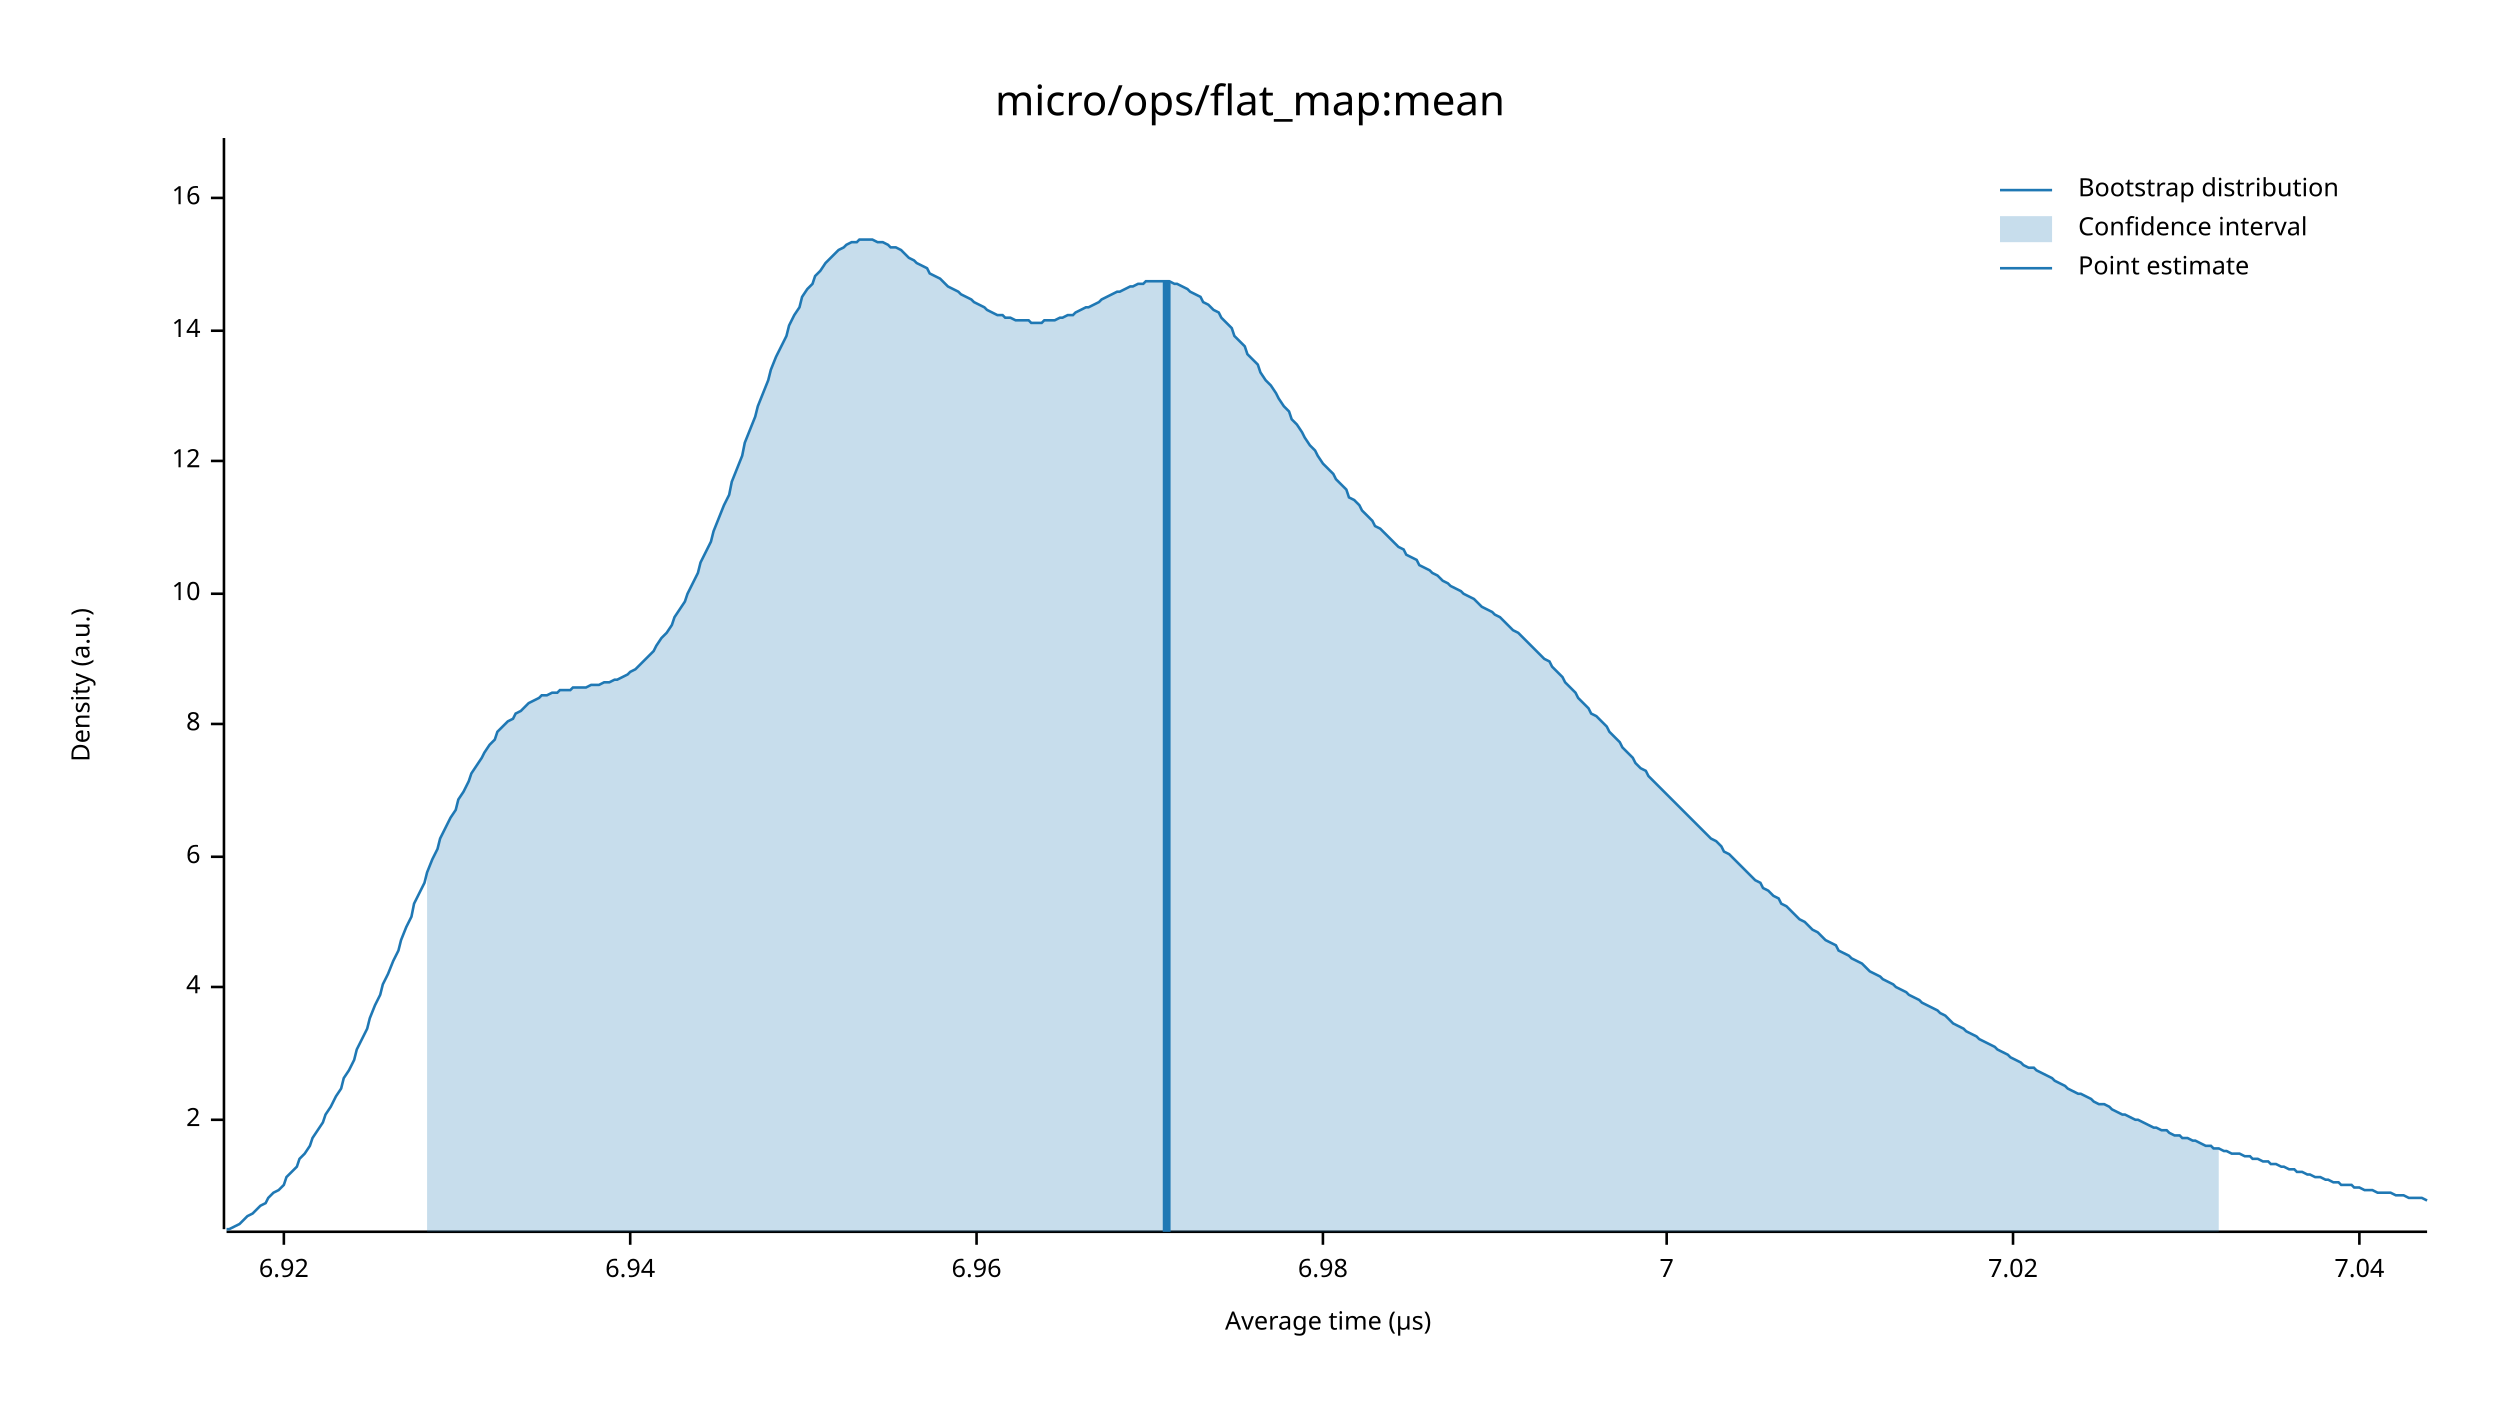
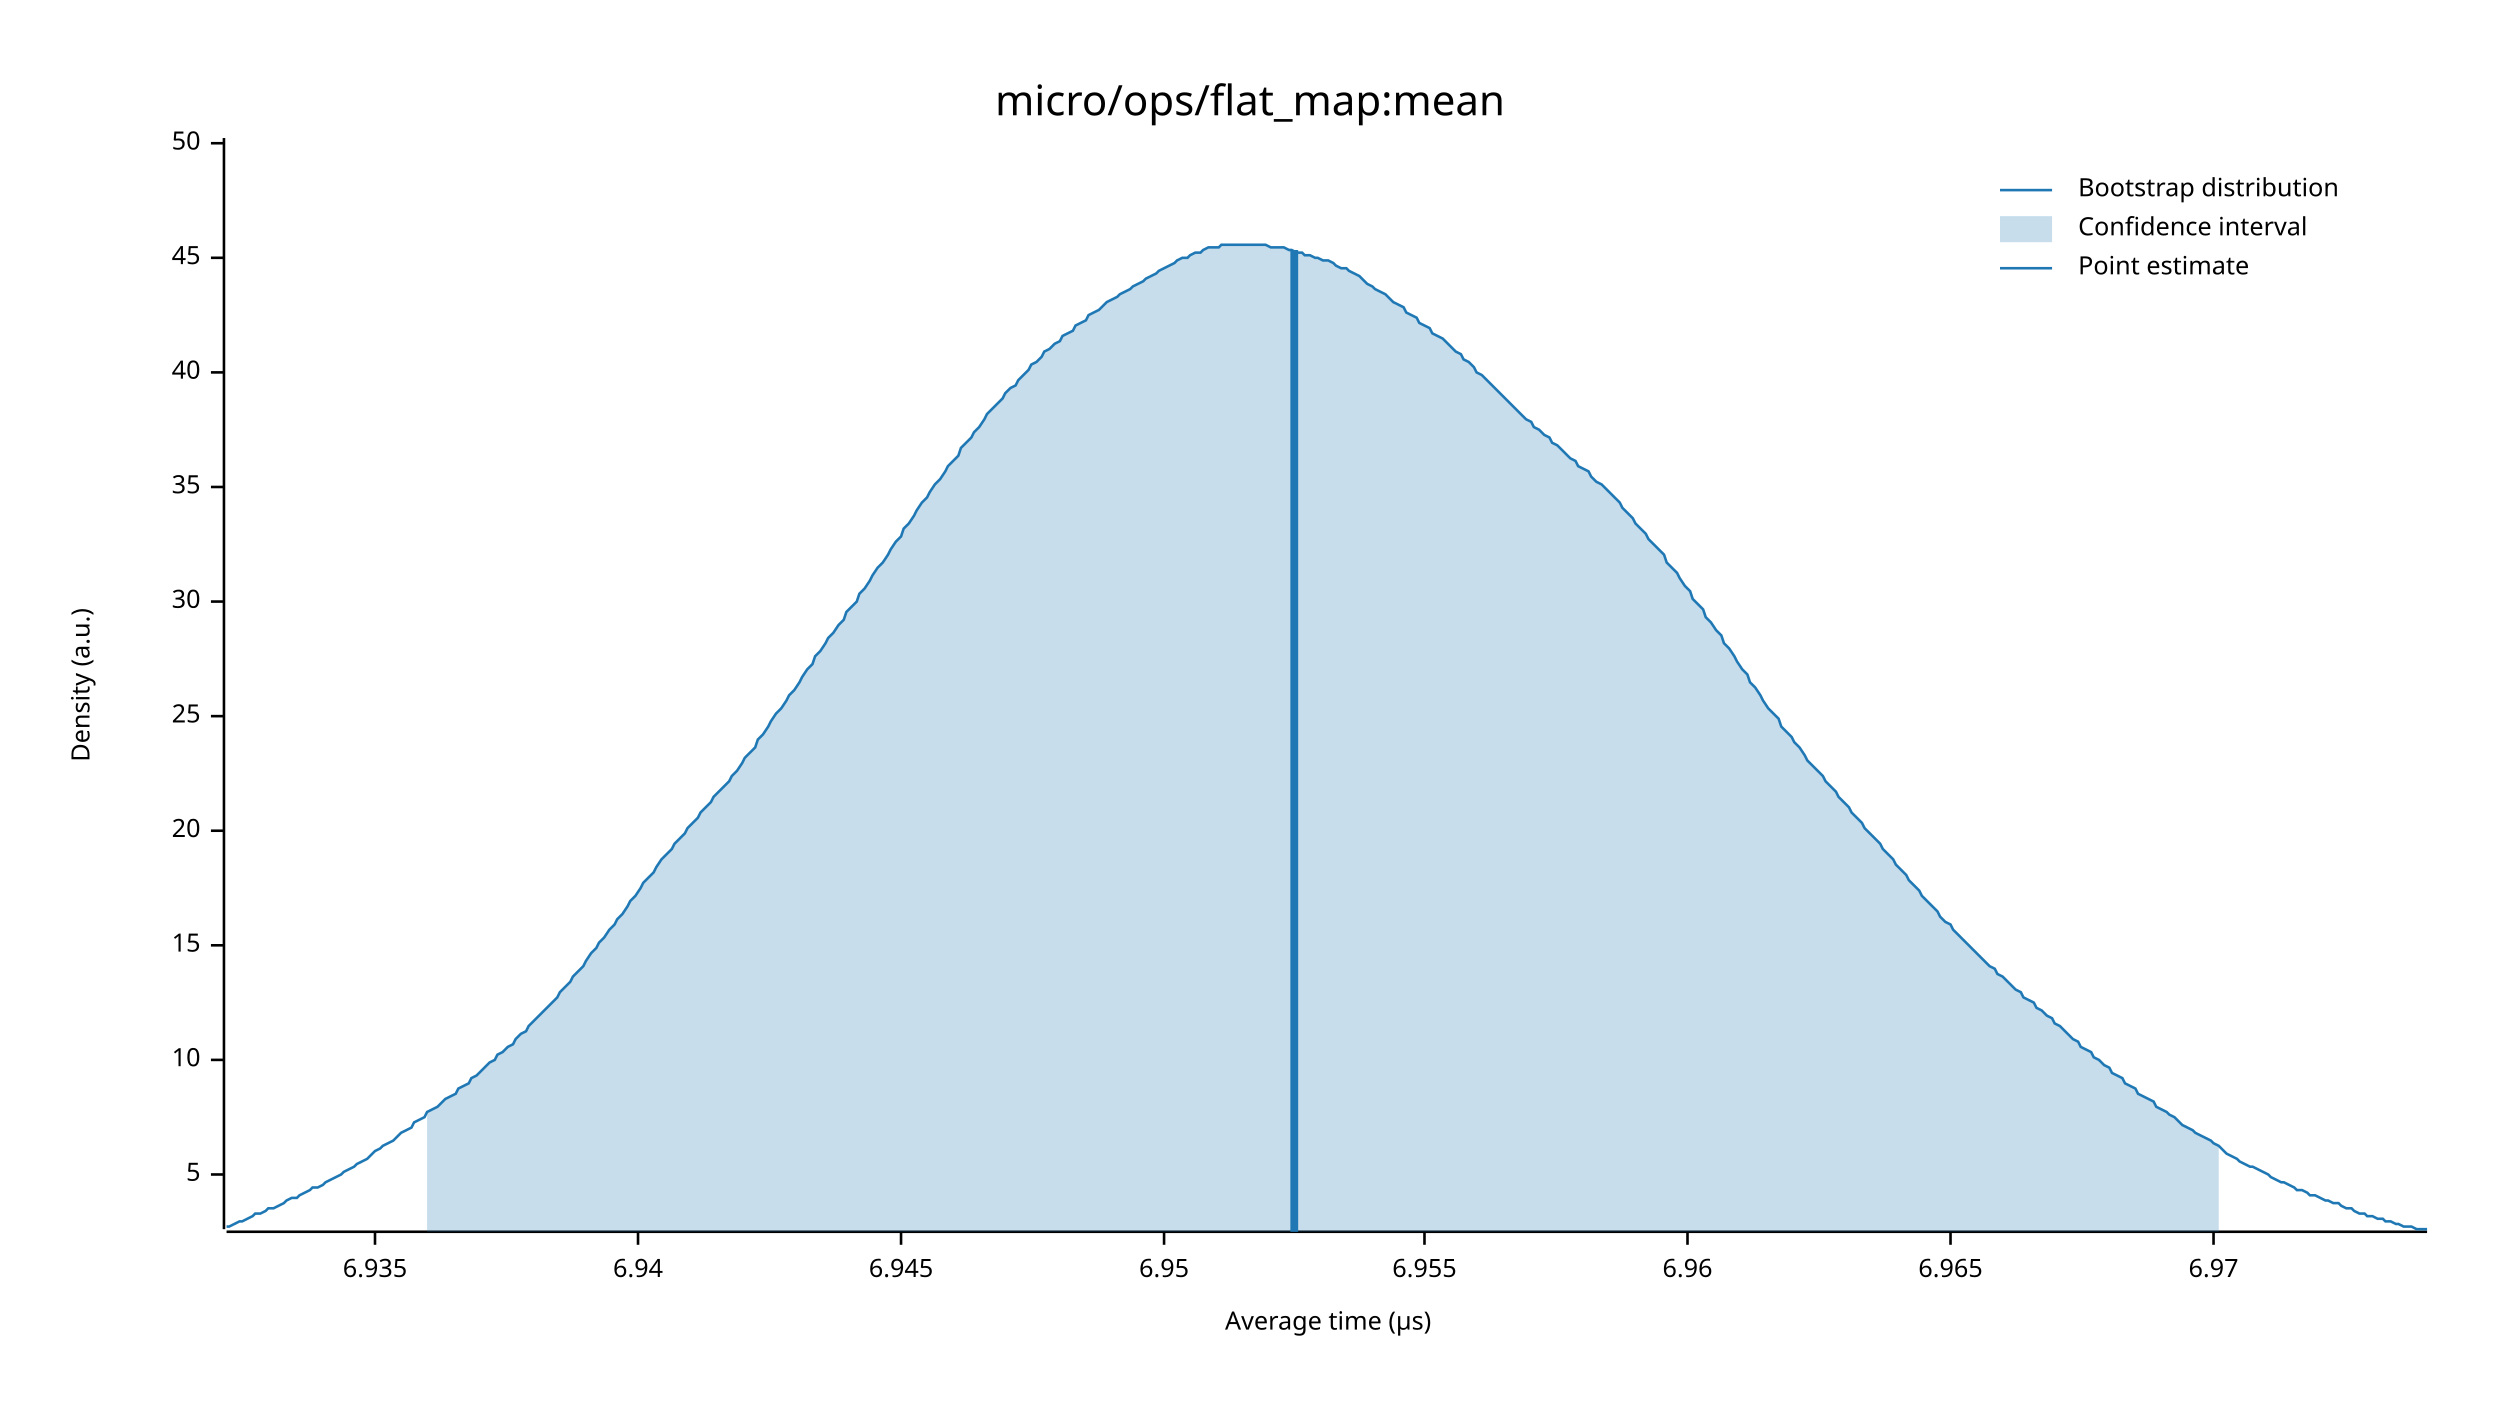
<svg xmlns="http://www.w3.org/2000/svg" width="960" height="540" viewBox="0 0 960 540">
  <text x="480" y="32" dy="0.76em" text-anchor="middle" font-family="sans-serif" font-size="16.129" opacity="1" fill="#000000">
micro/ops/flat_map:mean
</text>
  <text x="27" y="263" dy="0.76em" text-anchor="middle" font-family="sans-serif" font-size="9.677" opacity="1" fill="#000000" transform="rotate(270, 27, 263)">
Density (a.u.)
</text>
  <text x="510" y="513" dy="-0.5ex" text-anchor="middle" font-family="sans-serif" font-size="9.677" opacity="1" fill="#000000">
Average time (µs)
</text>
  <polyline fill="none" opacity="1" stroke="#000000" stroke-width="1" points="86,53 86,472 " />
-   <text x="77" y="430" dy="0.5ex" text-anchor="end" font-family="sans-serif" font-size="9.677" opacity="1" fill="#000000">
- 2
+   <text x="77" y="451" dy="0.5ex" text-anchor="end" font-family="sans-serif" font-size="9.677" opacity="1" fill="#000000">
+ 5
</text>
-   <polyline fill="none" opacity="1" stroke="#000000" stroke-width="1" points="81,430 86,430 " />
-   <text x="77" y="379" dy="0.5ex" text-anchor="end" font-family="sans-serif" font-size="9.677" opacity="1" fill="#000000">
- 4
- </text>
-   <polyline fill="none" opacity="1" stroke="#000000" stroke-width="1" points="81,379 86,379 " />
-   <text x="77" y="329" dy="0.5ex" text-anchor="end" font-family="sans-serif" font-size="9.677" opacity="1" fill="#000000">
- 6
- </text>
-   <polyline fill="none" opacity="1" stroke="#000000" stroke-width="1" points="81,329 86,329 " />
-   <text x="77" y="278" dy="0.5ex" text-anchor="end" font-family="sans-serif" font-size="9.677" opacity="1" fill="#000000">
- 8
- </text>
-   <polyline fill="none" opacity="1" stroke="#000000" stroke-width="1" points="81,278 86,278 " />
-   <text x="77" y="228" dy="0.5ex" text-anchor="end" font-family="sans-serif" font-size="9.677" opacity="1" fill="#000000">
+   <polyline fill="none" opacity="1" stroke="#000000" stroke-width="1" points="81,451 86,451 " />
+   <text x="77" y="407" dy="0.5ex" text-anchor="end" font-family="sans-serif" font-size="9.677" opacity="1" fill="#000000">
10
</text>
-   <polyline fill="none" opacity="1" stroke="#000000" stroke-width="1" points="81,228 86,228 " />
-   <text x="77" y="177" dy="0.5ex" text-anchor="end" font-family="sans-serif" font-size="9.677" opacity="1" fill="#000000">
- 12
+   <polyline fill="none" opacity="1" stroke="#000000" stroke-width="1" points="81,407 86,407 " />
+   <text x="77" y="363" dy="0.5ex" text-anchor="end" font-family="sans-serif" font-size="9.677" opacity="1" fill="#000000">
+ 15
</text>
-   <polyline fill="none" opacity="1" stroke="#000000" stroke-width="1" points="81,177 86,177 " />
-   <text x="77" y="127" dy="0.5ex" text-anchor="end" font-family="sans-serif" font-size="9.677" opacity="1" fill="#000000">
- 14
+   <polyline fill="none" opacity="1" stroke="#000000" stroke-width="1" points="81,363 86,363 " />
+   <text x="77" y="319" dy="0.5ex" text-anchor="end" font-family="sans-serif" font-size="9.677" opacity="1" fill="#000000">
+ 20
</text>
-   <polyline fill="none" opacity="1" stroke="#000000" stroke-width="1" points="81,127 86,127 " />
-   <text x="77" y="76" dy="0.5ex" text-anchor="end" font-family="sans-serif" font-size="9.677" opacity="1" fill="#000000">
- 16
+   <polyline fill="none" opacity="1" stroke="#000000" stroke-width="1" points="81,319 86,319 " />
+   <text x="77" y="275" dy="0.5ex" text-anchor="end" font-family="sans-serif" font-size="9.677" opacity="1" fill="#000000">
+ 25
</text>
-   <polyline fill="none" opacity="1" stroke="#000000" stroke-width="1" points="81,76 86,76 " />
+   <polyline fill="none" opacity="1" stroke="#000000" stroke-width="1" points="81,275 86,275 " />
+   <text x="77" y="231" dy="0.5ex" text-anchor="end" font-family="sans-serif" font-size="9.677" opacity="1" fill="#000000">
+ 30
+ </text>
+   <polyline fill="none" opacity="1" stroke="#000000" stroke-width="1" points="81,231 86,231 " />
+   <text x="77" y="187" dy="0.5ex" text-anchor="end" font-family="sans-serif" font-size="9.677" opacity="1" fill="#000000">
+ 35
+ </text>
+   <polyline fill="none" opacity="1" stroke="#000000" stroke-width="1" points="81,187 86,187 " />
+   <text x="77" y="143" dy="0.5ex" text-anchor="end" font-family="sans-serif" font-size="9.677" opacity="1" fill="#000000">
+ 40
+ </text>
+   <polyline fill="none" opacity="1" stroke="#000000" stroke-width="1" points="81,143 86,143 " />
+   <text x="77" y="99" dy="0.5ex" text-anchor="end" font-family="sans-serif" font-size="9.677" opacity="1" fill="#000000">
+ 45
+ </text>
+   <polyline fill="none" opacity="1" stroke="#000000" stroke-width="1" points="81,99 86,99 " />
+   <text x="77" y="55" dy="0.5ex" text-anchor="end" font-family="sans-serif" font-size="9.677" opacity="1" fill="#000000">
+ 50
+ </text>
+   <polyline fill="none" opacity="1" stroke="#000000" stroke-width="1" points="81,55 86,55 " />
  <polyline fill="none" opacity="1" stroke="#000000" stroke-width="1" points="87,473 932,473 " />
-   <text x="109" y="483" dy="0.76em" text-anchor="middle" font-family="sans-serif" font-size="9.677" opacity="1" fill="#000000">
- 6.92
+   <text x="144" y="483" dy="0.76em" text-anchor="middle" font-family="sans-serif" font-size="9.677" opacity="1" fill="#000000">
+ 6.935
</text>
-   <polyline fill="none" opacity="1" stroke="#000000" stroke-width="1" points="109,473 109,478 " />
-   <text x="242" y="483" dy="0.76em" text-anchor="middle" font-family="sans-serif" font-size="9.677" opacity="1" fill="#000000">
+   <polyline fill="none" opacity="1" stroke="#000000" stroke-width="1" points="144,473 144,478 " />
+   <text x="245" y="483" dy="0.76em" text-anchor="middle" font-family="sans-serif" font-size="9.677" opacity="1" fill="#000000">
6.94
</text>
-   <polyline fill="none" opacity="1" stroke="#000000" stroke-width="1" points="242,473 242,478 " />
-   <text x="375" y="483" dy="0.76em" text-anchor="middle" font-family="sans-serif" font-size="9.677" opacity="1" fill="#000000">
+   <polyline fill="none" opacity="1" stroke="#000000" stroke-width="1" points="245,473 245,478 " />
+   <text x="346" y="483" dy="0.76em" text-anchor="middle" font-family="sans-serif" font-size="9.677" opacity="1" fill="#000000">
+ 6.945
+ </text>
+   <polyline fill="none" opacity="1" stroke="#000000" stroke-width="1" points="346,473 346,478 " />
+   <text x="447" y="483" dy="0.76em" text-anchor="middle" font-family="sans-serif" font-size="9.677" opacity="1" fill="#000000">
+ 6.95
+ </text>
+   <polyline fill="none" opacity="1" stroke="#000000" stroke-width="1" points="447,473 447,478 " />
+   <text x="547" y="483" dy="0.76em" text-anchor="middle" font-family="sans-serif" font-size="9.677" opacity="1" fill="#000000">
+ 6.955
+ </text>
+   <polyline fill="none" opacity="1" stroke="#000000" stroke-width="1" points="547,473 547,478 " />
+   <text x="648" y="483" dy="0.76em" text-anchor="middle" font-family="sans-serif" font-size="9.677" opacity="1" fill="#000000">
6.96
</text>
-   <polyline fill="none" opacity="1" stroke="#000000" stroke-width="1" points="375,473 375,478 " />
-   <text x="508" y="483" dy="0.76em" text-anchor="middle" font-family="sans-serif" font-size="9.677" opacity="1" fill="#000000">
- 6.98
+   <polyline fill="none" opacity="1" stroke="#000000" stroke-width="1" points="648,473 648,478 " />
+   <text x="749" y="483" dy="0.76em" text-anchor="middle" font-family="sans-serif" font-size="9.677" opacity="1" fill="#000000">
+ 6.965
</text>
-   <polyline fill="none" opacity="1" stroke="#000000" stroke-width="1" points="508,473 508,478 " />
-   <text x="640" y="483" dy="0.76em" text-anchor="middle" font-family="sans-serif" font-size="9.677" opacity="1" fill="#000000">
- 7
+   <polyline fill="none" opacity="1" stroke="#000000" stroke-width="1" points="749,473 749,478 " />
+   <text x="850" y="483" dy="0.76em" text-anchor="middle" font-family="sans-serif" font-size="9.677" opacity="1" fill="#000000">
+ 6.97
</text>
-   <polyline fill="none" opacity="1" stroke="#000000" stroke-width="1" points="640,473 640,478 " />
-   <text x="773" y="483" dy="0.76em" text-anchor="middle" font-family="sans-serif" font-size="9.677" opacity="1" fill="#000000">
- 7.02
- </text>
-   <polyline fill="none" opacity="1" stroke="#000000" stroke-width="1" points="773,473 773,478 " />
-   <text x="906" y="483" dy="0.76em" text-anchor="middle" font-family="sans-serif" font-size="9.677" opacity="1" fill="#000000">
- 7.04
- </text>
-   <polyline fill="none" opacity="1" stroke="#000000" stroke-width="1" points="906,473 906,478 " />
-   <polyline fill="none" opacity="1" stroke="#1F78B4" stroke-width="1" points="87,472 88,472 90,471 92,470 93,469 95,467 97,466 98,465 100,463 102,462 103,460 105,458 107,457 109,455 110,452 112,450 114,448 115,445 117,443 119,440 120,437 122,434 124,431 125,428 127,425 129,421 131,418 132,414 134,411 136,407 137,403 139,399 141,395 142,391 144,386 146,382 147,378 149,374 151,369 153,365 154,361 156,356 158,352 159,347 161,343 163,339 164,335 166,330 168,326 169,322 171,318 173,314 175,311 176,307 178,304 180,300 181,297 183,294 185,291 186,289 188,286 190,284 191,281 193,279 195,277 197,276 198,274 200,273 202,271 203,270 205,269 207,268 208,267 210,267 212,266 214,266 215,265 217,265 219,265 220,264 222,264 224,264 225,264 227,263 229,263 230,263 232,262 234,262 236,261 237,261 239,260 241,259 242,258 244,257 246,255 247,254 249,252 251,250 252,248 254,245 256,243 258,240 259,237 261,234 263,231 264,228 266,224 268,220 269,216 271,212 273,208 274,204 276,199 278,194 280,190 281,185 283,180 285,175 286,170 288,165 290,160 291,156 293,151 295,146 296,142 298,137 300,133 302,129 303,125 305,121 307,118 308,114 310,111 312,109 313,106 315,104 317,101 318,100 320,98 322,96 324,95 325,94 327,93 329,93 330,92 332,92 334,92 335,92 337,93 339,93 341,94 342,95 344,95 346,96 347,97 349,99 351,100 352,101 354,102 356,103 357,105 359,106 361,107 363,109 364,110 366,111 368,112 369,113 371,114 373,115 374,116 376,117 378,118 379,119 381,120 383,121 385,121 386,122 388,122 390,123 391,123 393,123 395,123 396,124 398,124 400,124 401,123 403,123 405,123 407,122 408,122 410,121 412,121 413,120 415,119 417,118 418,118 420,117 422,116 423,115 425,114 427,113 429,112 430,112 432,111 434,110 435,110 437,109 439,109 440,108 442,108 444,108 445,108 447,108 449,108 451,109 452,109 454,110 456,111 457,112 459,113 461,114 462,116 464,117 466,119 468,120 469,122 471,124 473,126 474,129 476,131 478,133 479,136 481,138 483,140 484,143 486,146 488,148 490,151 491,153 493,156 495,158 496,161 498,163 500,166 501,168 503,171 505,173 506,175 508,178 510,180 512,182 513,184 515,186 517,188 518,191 520,192 522,194 523,196 525,198 527,200 528,202 530,203 532,205 534,207 535,208 537,210 539,211 540,213 542,214 544,215 545,217 547,218 549,219 550,220 552,221 554,223 556,224 557,225 559,226 561,227 562,228 564,229 566,230 567,231 569,233 571,234 573,235 574,236 576,237 578,239 579,240 581,242 583,243 584,244 586,246 588,248 589,249 591,251 593,253 595,254 596,256 598,258 600,260 601,262 603,264 605,266 606,268 608,270 610,272 611,274 613,275 615,277 617,279 618,281 620,283 622,285 623,287 625,289 627,291 628,293 630,295 632,296 633,298 635,300 637,302 639,304 640,305 642,307 644,309 645,310 647,312 649,314 650,315 652,317 654,319 655,320 657,322 659,323 661,325 662,327 664,328 666,330 667,331 669,333 671,335 672,336 674,338 676,339 677,341 679,342 681,344 683,345 684,347 686,348 688,350 689,351 691,353 693,354 694,355 696,357 698,358 700,360 701,361 703,362 705,363 706,365 708,366 710,367 711,368 713,369 715,370 716,371 718,373 720,374 722,375 723,376 725,377 727,378 728,379 730,380 732,381 733,382 735,383 737,384 738,385 740,386 742,387 744,388 745,389 747,390 749,392 750,393 752,394 754,395 755,396 757,397 759,398 760,399 762,400 764,401 766,402 767,403 769,404 771,405 772,406 774,407 776,408 777,409 779,410 781,410 782,411 784,412 786,413 788,414 789,415 791,416 793,417 794,418 796,419 798,420 799,420 801,421 803,422 804,423 806,424 808,424 810,425 811,426 813,427 815,428 816,428 818,429 820,430 821,430 823,431 825,432 827,433 828,433 830,434 832,434 833,435 835,436 837,436 838,437 840,437 842,438 843,438 845,439 847,440 849,440 850,441 852,441 854,442 855,442 857,443 859,443 860,443 862,444 864,444 865,445 867,445 869,446 871,446 872,447 874,447 876,448 877,448 879,449 881,449 882,450 884,450 886,451 887,451 889,452 891,452 893,453 894,453 896,454 898,454 899,455 901,455 903,455 904,456 906,456 908,457 909,457 911,457 913,458 915,458 916,458 918,458 920,459 921,459 923,459 925,460 926,460 928,460 930,460 932,461 " />
-   <polygon opacity="0.25" fill="#1F78B4" points="164,335 166,330 168,326 169,322 171,318 173,314 175,311 176,307 178,304 180,300 181,297 183,294 185,291 186,289 188,286 190,284 191,281 193,279 195,277 197,276 198,274 200,273 202,271 203,270 205,269 207,268 208,267 210,267 212,266 214,266 215,265 217,265 219,265 220,264 222,264 224,264 225,264 227,263 229,263 230,263 232,262 234,262 236,261 237,261 239,260 241,259 242,258 244,257 246,255 247,254 249,252 251,250 252,248 254,245 256,243 258,240 259,237 261,234 263,231 264,228 266,224 268,220 269,216 271,212 273,208 274,204 276,199 278,194 280,190 281,185 283,180 285,175 286,170 288,165 290,160 291,156 293,151 295,146 296,142 298,137 300,133 302,129 303,125 305,121 307,118 308,114 310,111 312,109 313,106 315,104 317,101 318,100 320,98 322,96 324,95 325,94 327,93 329,93 330,92 332,92 334,92 335,92 337,93 339,93 341,94 342,95 344,95 346,96 347,97 349,99 351,100 352,101 354,102 356,103 357,105 359,106 361,107 363,109 364,110 366,111 368,112 369,113 371,114 373,115 374,116 376,117 378,118 379,119 381,120 383,121 385,121 386,122 388,122 390,123 391,123 393,123 395,123 396,124 398,124 400,124 401,123 403,123 405,123 407,122 408,122 410,121 412,121 413,120 415,119 417,118 418,118 420,117 422,116 423,115 425,114 427,113 429,112 430,112 432,111 434,110 435,110 437,109 439,109 440,108 442,108 444,108 445,108 447,108 449,108 451,109 452,109 454,110 456,111 457,112 459,113 461,114 462,116 464,117 466,119 468,120 469,122 471,124 473,126 474,129 476,131 478,133 479,136 481,138 483,140 484,143 486,146 488,148 490,151 491,153 493,156 495,158 496,161 498,163 500,166 501,168 503,171 505,173 506,175 508,178 510,180 512,182 513,184 515,186 517,188 518,191 520,192 522,194 523,196 525,198 527,200 528,202 530,203 532,205 534,207 535,208 537,210 539,211 540,213 542,214 544,215 545,217 547,218 549,219 550,220 552,221 554,223 556,224 557,225 559,226 561,227 562,228 564,229 566,230 567,231 569,233 571,234 573,235 574,236 576,237 578,239 579,240 581,242 583,243 584,244 586,246 588,248 589,249 591,251 593,253 595,254 596,256 598,258 600,260 601,262 603,264 605,266 606,268 608,270 610,272 611,274 613,275 615,277 617,279 618,281 620,283 622,285 623,287 625,289 627,291 628,293 630,295 632,296 633,298 635,300 637,302 639,304 640,305 642,307 644,309 645,310 647,312 649,314 650,315 652,317 654,319 655,320 657,322 659,323 661,325 662,327 664,328 666,330 667,331 669,333 671,335 672,336 674,338 676,339 677,341 679,342 681,344 683,345 684,347 686,348 688,350 689,351 691,353 693,354 694,355 696,357 698,358 700,360 701,361 703,362 705,363 706,365 708,366 710,367 711,368 713,369 715,370 716,371 718,373 720,374 722,375 723,376 725,377 727,378 728,379 730,380 732,381 733,382 735,383 737,384 738,385 740,386 742,387 744,388 745,389 747,390 749,392 750,393 752,394 754,395 755,396 757,397 759,398 760,399 762,400 764,401 766,402 767,403 769,404 771,405 772,406 774,407 776,408 777,409 779,410 781,410 782,411 784,412 786,413 788,414 789,415 791,416 793,417 794,418 796,419 798,420 799,420 801,421 803,422 804,423 806,424 808,424 810,425 811,426 813,427 815,428 816,428 818,429 820,430 821,430 823,431 825,432 827,433 828,433 830,434 832,434 833,435 835,436 837,436 838,437 840,437 842,438 843,438 845,439 847,440 849,440 850,441 852,441 852,473 164,473 " />
-   <polyline fill="none" opacity="1" stroke="#1F78B4" stroke-width="3" points="448,473 448,108 " />
+   <polyline fill="none" opacity="1" stroke="#000000" stroke-width="1" points="850,473 850,478 " />
+   <polyline fill="none" opacity="1" stroke="#1F78B4" stroke-width="1" points="87,471 88,471 90,470 92,469 93,469 95,468 97,467 98,466 100,466 102,465 103,464 105,464 107,463 109,462 110,461 112,460 114,460 115,459 117,458 119,457 120,456 122,456 124,455 125,454 127,453 129,452 131,451 132,450 134,449 136,448 137,447 139,446 141,445 142,444 144,442 146,441 147,440 149,439 151,438 153,436 154,435 156,434 158,433 159,431 161,430 163,429 164,427 166,426 168,425 169,424 171,422 173,421 175,420 176,418 178,417 180,416 181,414 183,413 185,411 186,410 188,408 190,407 191,405 193,404 195,402 197,401 198,399 200,397 202,396 203,394 205,392 207,390 208,389 210,387 212,385 214,383 215,381 217,379 219,377 220,375 222,373 224,371 225,369 227,366 229,364 230,362 232,360 234,357 236,355 237,353 239,351 241,348 242,346 244,344 246,341 247,339 249,337 251,335 252,333 254,330 256,328 258,326 259,324 261,322 263,320 264,318 266,316 268,314 269,312 271,310 273,308 274,306 276,304 278,302 280,300 281,298 283,296 285,293 286,291 288,289 290,287 291,284 293,282 295,279 296,277 298,274 300,272 302,269 303,267 305,265 307,262 308,260 310,257 312,255 313,252 315,250 317,247 318,245 320,243 322,240 324,238 325,235 327,233 329,231 330,228 332,226 334,223 335,221 337,218 339,216 341,213 342,211 344,208 346,206 347,203 349,201 351,198 352,196 354,193 356,191 357,189 359,186 361,184 363,181 364,179 366,177 368,175 369,172 371,170 373,168 374,166 376,164 378,161 379,159 381,157 383,155 385,153 386,151 388,149 390,148 391,146 393,144 395,142 396,140 398,139 400,137 401,135 403,134 405,132 407,131 408,129 410,128 412,127 413,125 415,124 417,123 418,121 420,120 422,119 423,118 425,116 427,115 429,114 430,113 432,112 434,111 435,110 437,109 439,108 440,107 442,106 444,105 445,104 447,103 449,102 451,101 452,100 454,99 456,99 457,98 459,97 461,97 462,96 464,95 466,95 468,95 469,94 471,94 473,94 474,94 476,94 478,94 479,94 481,94 483,94 484,94 486,94 488,95 490,95 491,95 493,95 495,96 496,96 498,97 500,97 501,98 503,98 505,99 506,99 508,100 510,100 512,101 513,102 515,103 517,103 518,104 520,105 522,106 523,107 525,109 527,110 528,111 530,112 532,113 534,115 535,116 537,117 539,118 540,120 542,121 544,122 545,124 547,125 549,126 550,128 552,129 554,130 556,132 557,133 559,135 561,136 562,138 564,139 566,141 567,143 569,144 571,146 573,148 574,149 576,151 578,153 579,154 581,156 583,158 584,159 586,161 588,162 589,164 591,165 593,167 595,168 596,170 598,171 600,173 601,174 603,176 605,177 606,179 608,180 610,181 611,183 613,185 615,186 617,188 618,189 620,191 622,193 623,195 625,197 627,199 628,201 630,203 632,205 633,207 635,209 637,211 639,213 640,216 642,218 644,220 645,222 647,225 649,227 650,230 652,232 654,234 655,237 657,239 659,242 661,244 662,247 664,249 666,252 667,254 669,257 671,259 672,262 674,264 676,267 677,269 679,272 681,274 683,276 684,279 686,281 688,283 689,285 691,287 693,290 694,292 696,294 698,296 700,298 701,300 703,302 705,304 706,306 708,308 710,310 711,312 713,314 715,316 716,318 718,320 720,322 722,324 723,326 725,328 727,330 728,332 730,334 732,336 733,338 735,340 737,342 738,344 740,346 742,348 744,350 745,352 747,354 749,355 750,357 752,359 754,361 755,362 757,364 759,366 760,367 762,369 764,371 766,372 767,374 769,375 771,377 772,378 774,380 776,381 777,383 779,384 781,385 782,387 784,388 786,390 788,391 789,393 791,394 793,396 794,397 796,399 798,400 799,402 801,403 803,404 804,406 806,407 808,409 810,410 811,412 813,413 815,414 816,416 818,417 820,418 821,420 823,421 825,422 827,423 828,425 830,426 832,427 833,428 835,429 837,431 838,432 840,433 842,434 843,435 845,436 847,437 849,438 850,439 852,440 854,442 855,443 857,444 859,445 860,446 862,447 864,448 865,448 867,449 869,450 871,451 872,452 874,453 876,454 877,454 879,455 881,456 882,457 884,457 886,458 887,459 889,459 891,460 893,461 894,461 896,462 898,462 899,463 901,464 903,464 904,465 906,466 908,466 909,467 911,467 913,468 915,468 916,469 918,469 920,470 921,470 923,471 925,471 926,471 928,472 930,472 932,472 " />
+   <polygon opacity="0.25" fill="#1F78B4" points="164,427 166,426 168,425 169,424 171,422 173,421 175,420 176,418 178,417 180,416 181,414 183,413 185,411 186,410 188,408 190,407 191,405 193,404 195,402 197,401 198,399 200,397 202,396 203,394 205,392 207,390 208,389 210,387 212,385 214,383 215,381 217,379 219,377 220,375 222,373 224,371 225,369 227,366 229,364 230,362 232,360 234,357 236,355 237,353 239,351 241,348 242,346 244,344 246,341 247,339 249,337 251,335 252,333 254,330 256,328 258,326 259,324 261,322 263,320 264,318 266,316 268,314 269,312 271,310 273,308 274,306 276,304 278,302 280,300 281,298 283,296 285,293 286,291 288,289 290,287 291,284 293,282 295,279 296,277 298,274 300,272 302,269 303,267 305,265 307,262 308,260 310,257 312,255 313,252 315,250 317,247 318,245 320,243 322,240 324,238 325,235 327,233 329,231 330,228 332,226 334,223 335,221 337,218 339,216 341,213 342,211 344,208 346,206 347,203 349,201 351,198 352,196 354,193 356,191 357,189 359,186 361,184 363,181 364,179 366,177 368,175 369,172 371,170 373,168 374,166 376,164 378,161 379,159 381,157 383,155 385,153 386,151 388,149 390,148 391,146 393,144 395,142 396,140 398,139 400,137 401,135 403,134 405,132 407,131 408,129 410,128 412,127 413,125 415,124 417,123 418,121 420,120 422,119 423,118 425,116 427,115 429,114 430,113 432,112 434,111 435,110 437,109 439,108 440,107 442,106 444,105 445,104 447,103 449,102 451,101 452,100 454,99 456,99 457,98 459,97 461,97 462,96 464,95 466,95 468,95 469,94 471,94 473,94 474,94 476,94 478,94 479,94 481,94 483,94 484,94 486,94 488,95 490,95 491,95 493,95 495,96 496,96 498,97 500,97 501,98 503,98 505,99 506,99 508,100 510,100 512,101 513,102 515,103 517,103 518,104 520,105 522,106 523,107 525,109 527,110 528,111 530,112 532,113 534,115 535,116 537,117 539,118 540,120 542,121 544,122 545,124 547,125 549,126 550,128 552,129 554,130 556,132 557,133 559,135 561,136 562,138 564,139 566,141 567,143 569,144 571,146 573,148 574,149 576,151 578,153 579,154 581,156 583,158 584,159 586,161 588,162 589,164 591,165 593,167 595,168 596,170 598,171 600,173 601,174 603,176 605,177 606,179 608,180 610,181 611,183 613,185 615,186 617,188 618,189 620,191 622,193 623,195 625,197 627,199 628,201 630,203 632,205 633,207 635,209 637,211 639,213 640,216 642,218 644,220 645,222 647,225 649,227 650,230 652,232 654,234 655,237 657,239 659,242 661,244 662,247 664,249 666,252 667,254 669,257 671,259 672,262 674,264 676,267 677,269 679,272 681,274 683,276 684,279 686,281 688,283 689,285 691,287 693,290 694,292 696,294 698,296 700,298 701,300 703,302 705,304 706,306 708,308 710,310 711,312 713,314 715,316 716,318 718,320 720,322 722,324 723,326 725,328 727,330 728,332 730,334 732,336 733,338 735,340 737,342 738,344 740,346 742,348 744,350 745,352 747,354 749,355 750,357 752,359 754,361 755,362 757,364 759,366 760,367 762,369 764,371 766,372 767,374 769,375 771,377 772,378 774,380 776,381 777,383 779,384 781,385 782,387 784,388 786,390 788,391 789,393 791,394 793,396 794,397 796,399 798,400 799,402 801,403 803,404 804,406 806,407 808,409 810,410 811,412 813,413 815,414 816,416 818,417 820,418 821,420 823,421 825,422 827,423 828,425 830,426 832,427 833,428 835,429 837,431 838,432 840,433 842,434 843,435 845,436 847,437 849,438 850,439 852,440 852,473 164,473 " />
+   <polyline fill="none" opacity="1" stroke="#1F78B4" stroke-width="3" points="497,473 497,96 " />
  <text x="798" y="68" dy="0.76em" text-anchor="start" font-family="sans-serif" font-size="9.677" opacity="1" fill="#000000">
Bootstrap distribution
</text>
  <text x="798" y="83" dy="0.76em" text-anchor="start" font-family="sans-serif" font-size="9.677" opacity="1" fill="#000000">
Confidence interval
</text>
  <text x="798" y="98" dy="0.76em" text-anchor="start" font-family="sans-serif" font-size="9.677" opacity="1" fill="#000000">
Point estimate
</text>
  <polyline fill="none" opacity="1" stroke="#1F78B4" stroke-width="1" points="768,73 788,73 " />
  <rect x="768" y="83" width="20" height="10" opacity="0.25" fill="#1F78B4" stroke="none" />
  <polyline fill="none" opacity="1" stroke="#1F78B4" stroke-width="1" points="768,103 788,103 " />
</svg>
